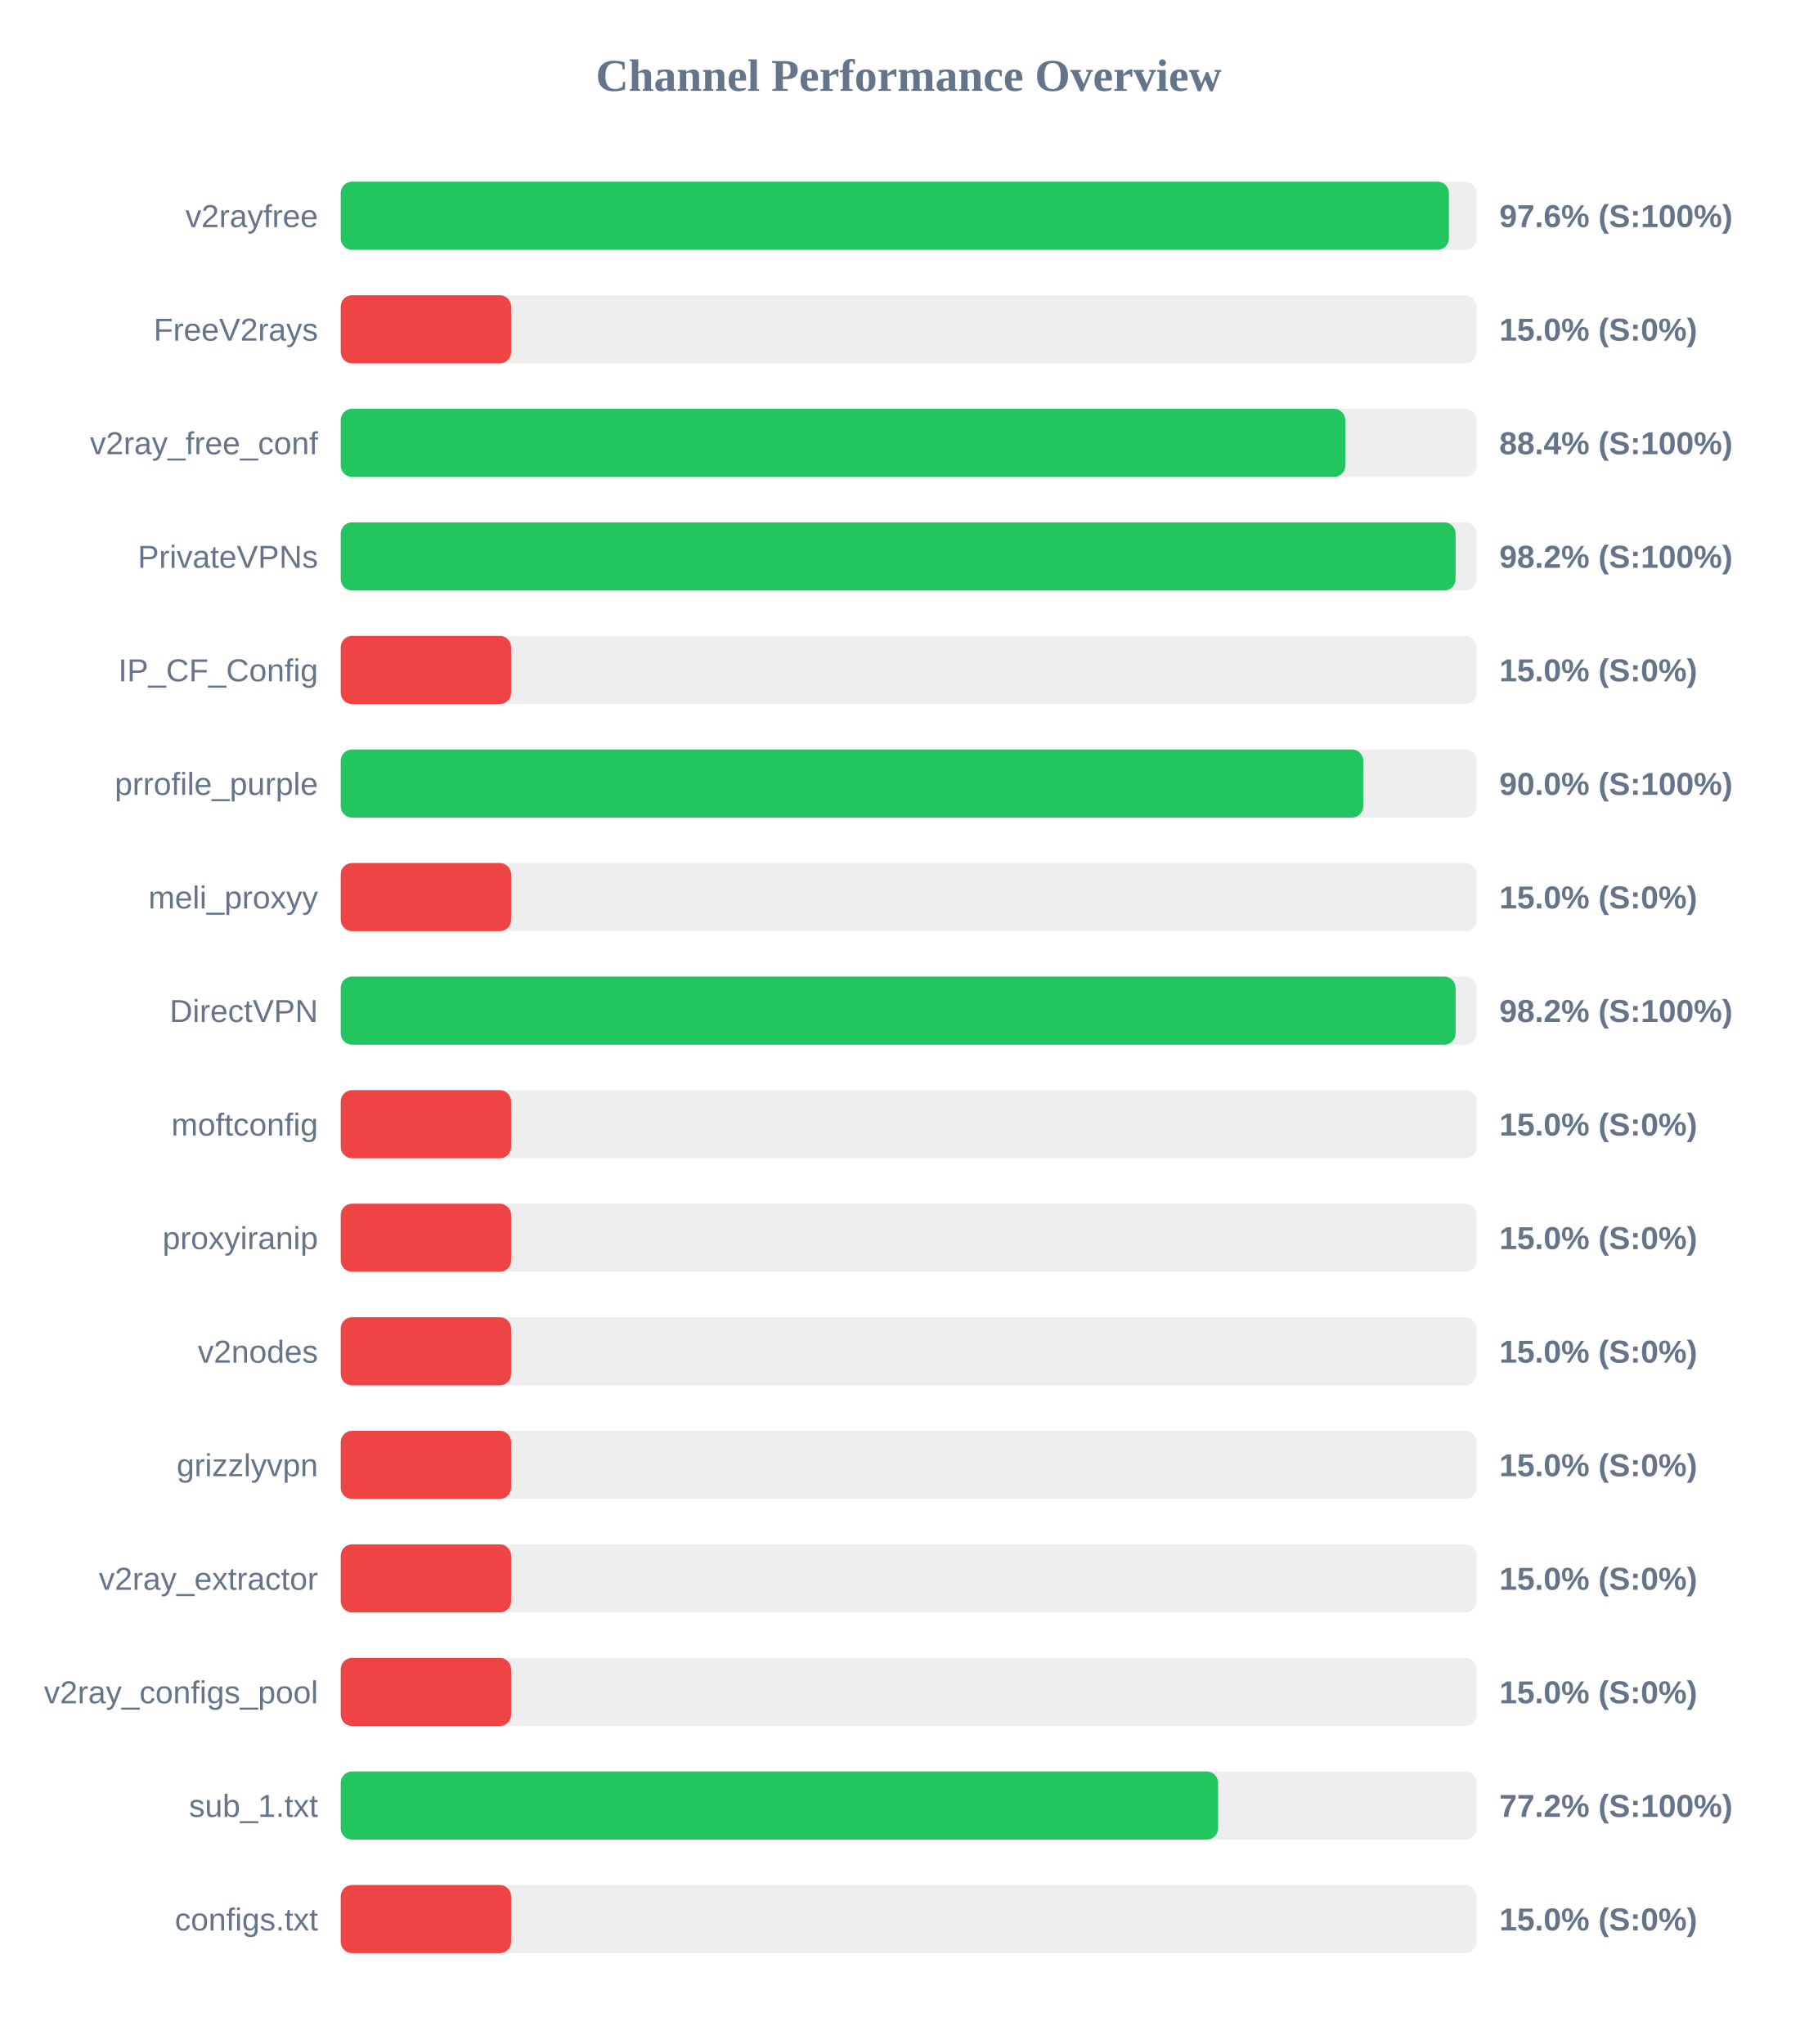
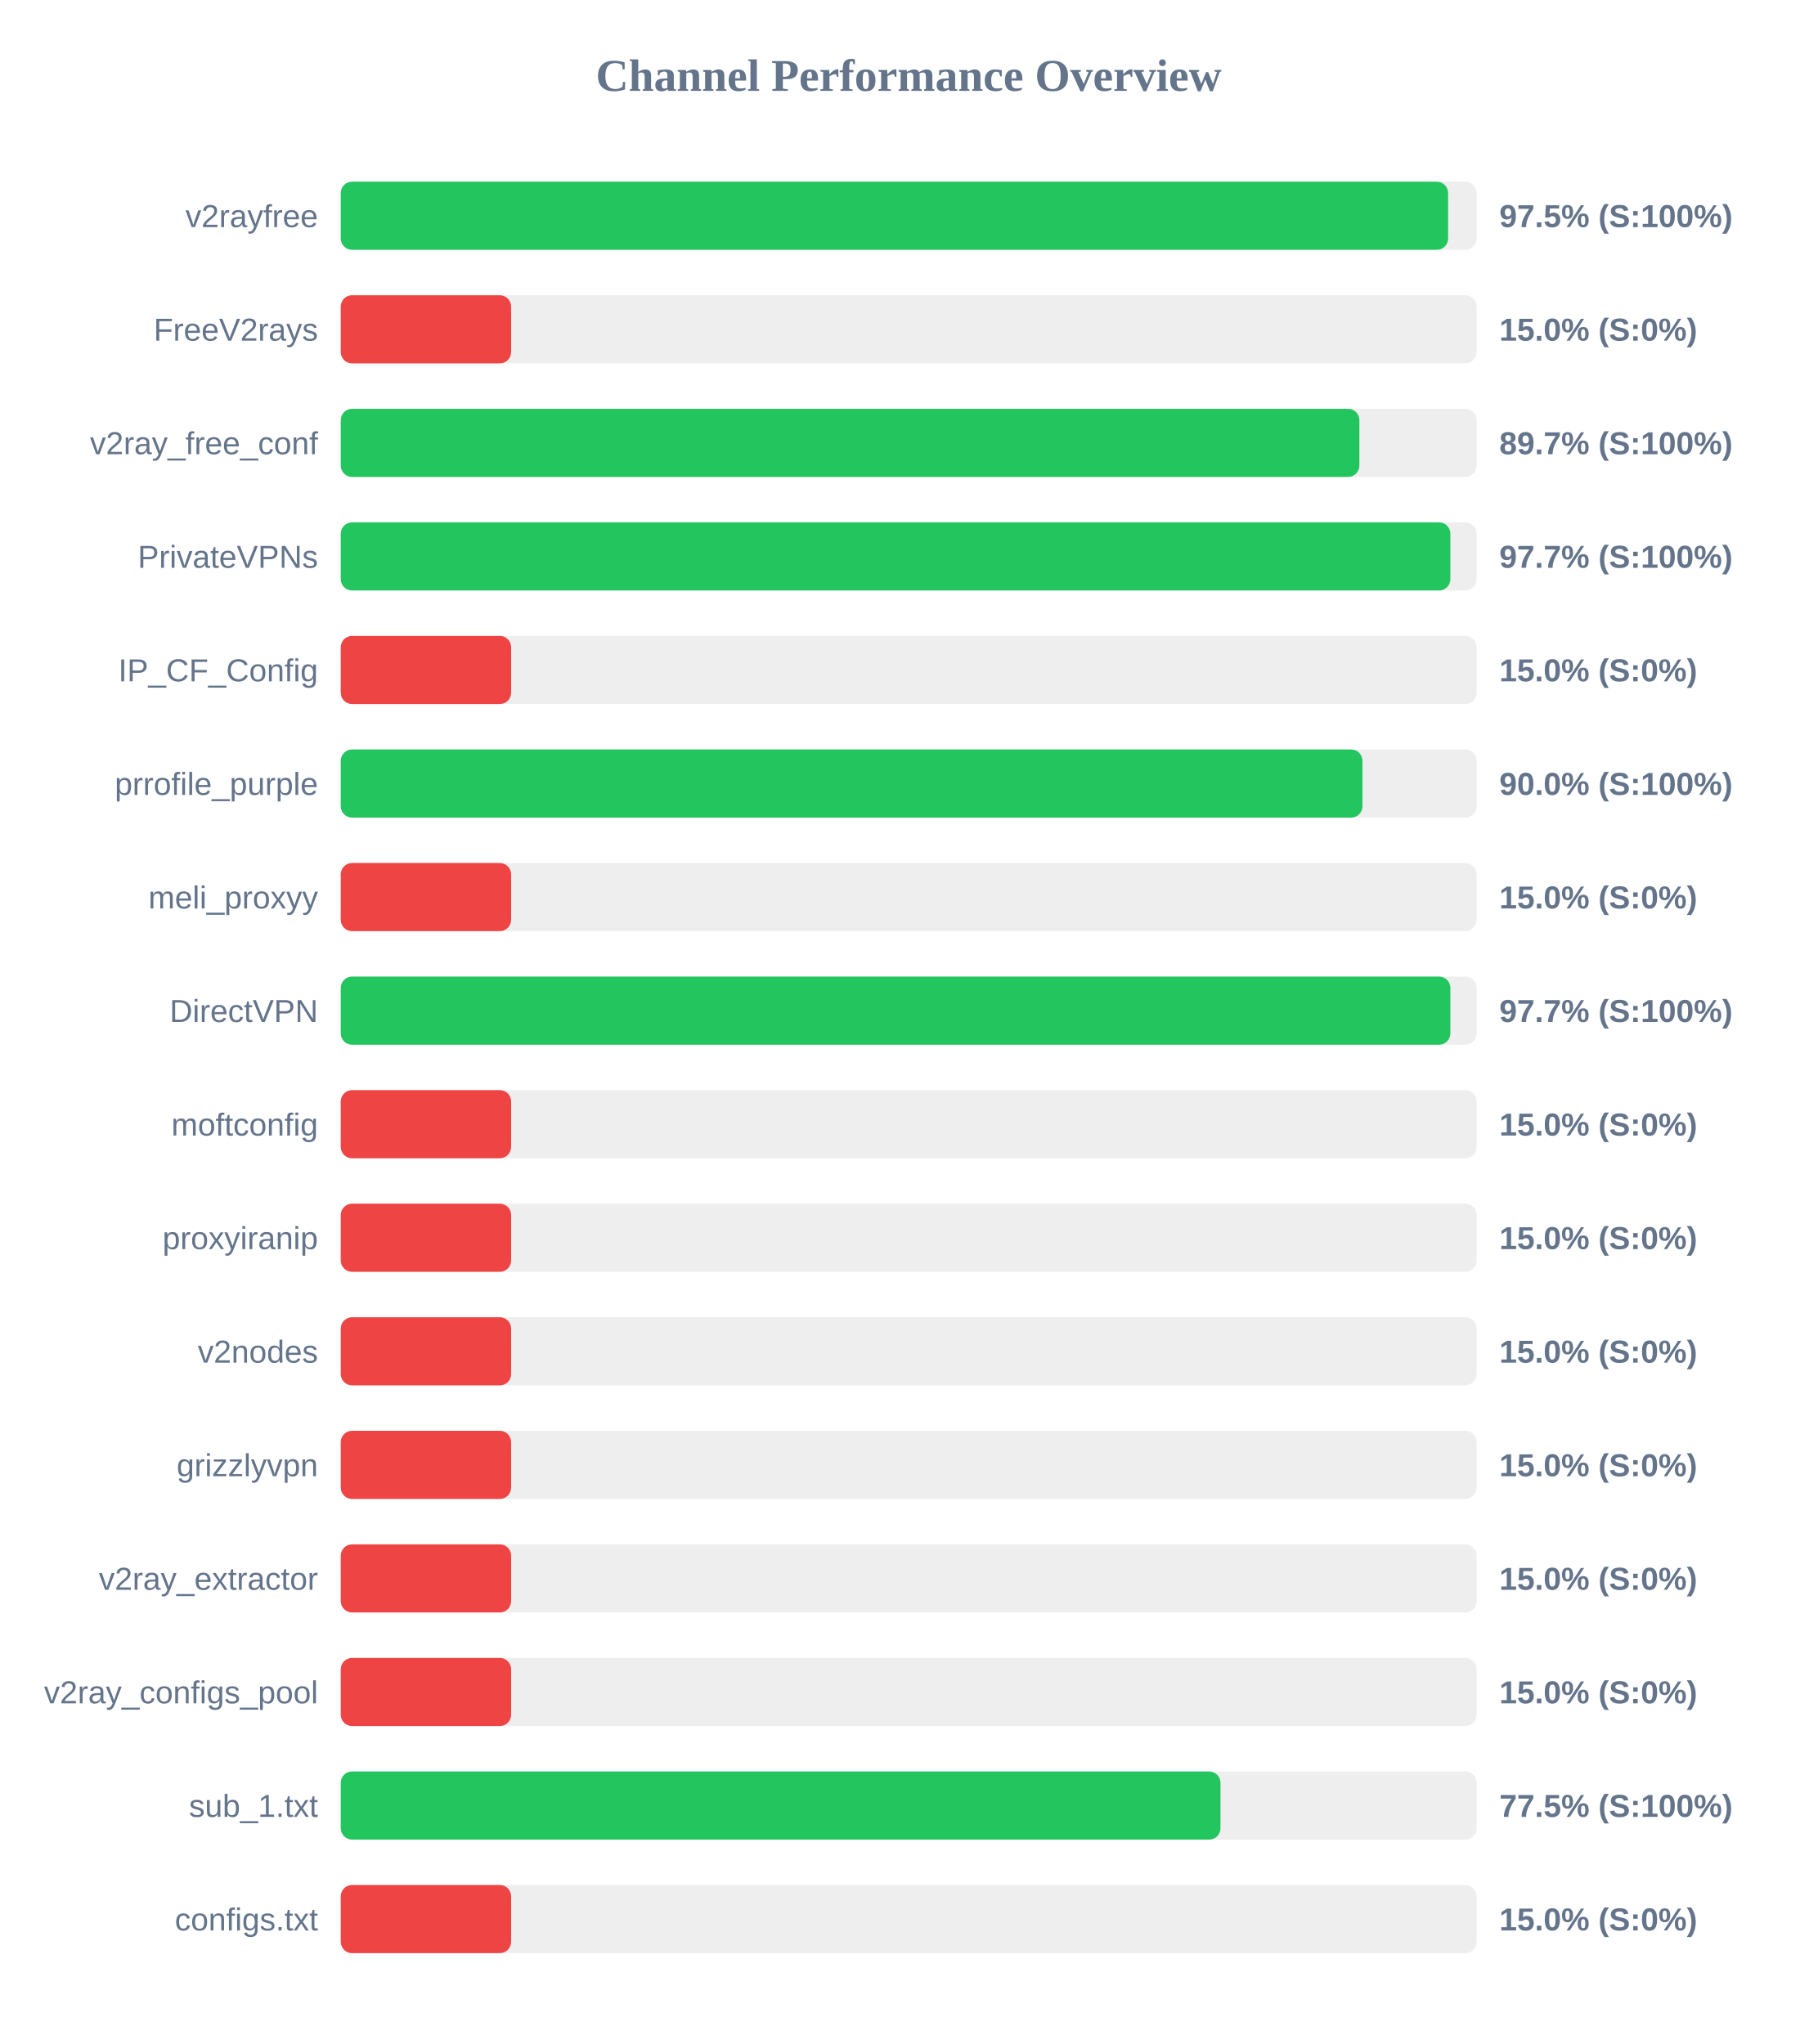
<svg xmlns="http://www.w3.org/2000/svg" width="800" height="900" version="1.1">
  <style>
        .row { font: 14px Arial; fill: #64748b; }
        .score { font: bold 14px Arial; fill: #64748b; }
    </style>
  <text x="400" y="40" text-anchor="middle" font-size="20px" font-weight="bold" fill="#64748b">Channel Performance Overview</text>
  <rect x="150" y="80" width="500" height="30" fill="#eee" rx="5" />
-   <rect x="150" y="80" width="487.8" height="30" fill="#22c55e" rx="5" />
+   <rect x="150" y="80" width="487.45" height="30" fill="#22c55e" rx="5" />
  <text x="140" y="100" text-anchor="end" class="row">v2rayfree</text>
-   <text x="660" y="100" text-anchor="start" class="score">97.6% (S:100%)</text>
+   <text x="660" y="100" text-anchor="start" class="score">97.5% (S:100%)</text>
  <rect x="150" y="130" width="500" height="30" fill="#eee" rx="5" />
  <rect x="150" y="130" width="75.0" height="30" fill="#ef4444" rx="5" />
  <text x="140" y="150" text-anchor="end" class="row">FreeV2rays</text>
  <text x="660" y="150" text-anchor="start" class="score">15.0% (S:0%)</text>
  <rect x="150" y="180" width="500" height="30" fill="#eee" rx="5" />
-   <rect x="150" y="180" width="442.2" height="30" fill="#22c55e" rx="5" />
+   <rect x="150" y="180" width="448.4" height="30" fill="#22c55e" rx="5" />
  <text x="140" y="200" text-anchor="end" class="row">v2ray_free_conf</text>
-   <text x="660" y="200" text-anchor="start" class="score">88.4% (S:100%)</text>
+   <text x="660" y="200" text-anchor="start" class="score">89.7% (S:100%)</text>
  <rect x="150" y="230" width="500" height="30" fill="#eee" rx="5" />
-   <rect x="150" y="230" width="490.75" height="30" fill="#22c55e" rx="5" />
+   <rect x="150" y="230" width="488.45" height="30" fill="#22c55e" rx="5" />
  <text x="140" y="250" text-anchor="end" class="row">PrivateVPNs</text>
-   <text x="660" y="250" text-anchor="start" class="score">98.2% (S:100%)</text>
+   <text x="660" y="250" text-anchor="start" class="score">97.7% (S:100%)</text>
  <rect x="150" y="280" width="500" height="30" fill="#eee" rx="5" />
  <rect x="150" y="280" width="75.0" height="30" fill="#ef4444" rx="5" />
  <text x="140" y="300" text-anchor="end" class="row">IP_CF_Config</text>
  <text x="660" y="300" text-anchor="start" class="score">15.0% (S:0%)</text>
  <rect x="150" y="330" width="500" height="30" fill="#eee" rx="5" />
-   <rect x="150" y="330" width="450.1" height="30" fill="#22c55e" rx="5" />
+   <rect x="150" y="330" width="449.75" height="30" fill="#22c55e" rx="5" />
  <text x="140" y="350" text-anchor="end" class="row">prrofile_purple</text>
  <text x="660" y="350" text-anchor="start" class="score">90.0% (S:100%)</text>
  <rect x="150" y="380" width="500" height="30" fill="#eee" rx="5" />
  <rect x="150" y="380" width="75.0" height="30" fill="#ef4444" rx="5" />
  <text x="140" y="400" text-anchor="end" class="row">meli_proxyy</text>
  <text x="660" y="400" text-anchor="start" class="score">15.0% (S:0%)</text>
  <rect x="150" y="430" width="500" height="30" fill="#eee" rx="5" />
-   <rect x="150" y="430" width="490.75" height="30" fill="#22c55e" rx="5" />
+   <rect x="150" y="430" width="488.45" height="30" fill="#22c55e" rx="5" />
  <text x="140" y="450" text-anchor="end" class="row">DirectVPN</text>
-   <text x="660" y="450" text-anchor="start" class="score">98.2% (S:100%)</text>
+   <text x="660" y="450" text-anchor="start" class="score">97.7% (S:100%)</text>
  <rect x="150" y="480" width="500" height="30" fill="#eee" rx="5" />
  <rect x="150" y="480" width="75.0" height="30" fill="#ef4444" rx="5" />
  <text x="140" y="500" text-anchor="end" class="row">moftconfig</text>
  <text x="660" y="500" text-anchor="start" class="score">15.0% (S:0%)</text>
  <rect x="150" y="530" width="500" height="30" fill="#eee" rx="5" />
  <rect x="150" y="530" width="75.0" height="30" fill="#ef4444" rx="5" />
  <text x="140" y="550" text-anchor="end" class="row">proxyiranip</text>
  <text x="660" y="550" text-anchor="start" class="score">15.0% (S:0%)</text>
  <rect x="150" y="580" width="500" height="30" fill="#eee" rx="5" />
  <rect x="150" y="580" width="75.0" height="30" fill="#ef4444" rx="5" />
  <text x="140" y="600" text-anchor="end" class="row">v2nodes</text>
  <text x="660" y="600" text-anchor="start" class="score">15.0% (S:0%)</text>
  <rect x="150" y="630" width="500" height="30" fill="#eee" rx="5" />
  <rect x="150" y="630" width="75.0" height="30" fill="#ef4444" rx="5" />
  <text x="140" y="650" text-anchor="end" class="row">grizzlyvpn</text>
  <text x="660" y="650" text-anchor="start" class="score">15.0% (S:0%)</text>
  <rect x="150" y="680" width="500" height="30" fill="#eee" rx="5" />
  <rect x="150" y="680" width="75.0" height="30" fill="#ef4444" rx="5" />
  <text x="140" y="700" text-anchor="end" class="row">v2ray_extractor</text>
  <text x="660" y="700" text-anchor="start" class="score">15.0% (S:0%)</text>
  <rect x="150" y="730" width="500" height="30" fill="#eee" rx="5" />
  <rect x="150" y="730" width="75.0" height="30" fill="#ef4444" rx="5" />
  <text x="140" y="750" text-anchor="end" class="row">v2ray_configs_pool</text>
  <text x="660" y="750" text-anchor="start" class="score">15.0% (S:0%)</text>
  <rect x="150" y="780" width="500" height="30" fill="#eee" rx="5" />
-   <rect x="150" y="780" width="386.2" height="30" fill="#22c55e" rx="5" />
+   <rect x="150" y="780" width="387.25" height="30" fill="#22c55e" rx="5" />
  <text x="140" y="800" text-anchor="end" class="row">sub_1.txt</text>
-   <text x="660" y="800" text-anchor="start" class="score">77.2% (S:100%)</text>
+   <text x="660" y="800" text-anchor="start" class="score">77.5% (S:100%)</text>
  <rect x="150" y="830" width="500" height="30" fill="#eee" rx="5" />
  <rect x="150" y="830" width="75.0" height="30" fill="#ef4444" rx="5" />
  <text x="140" y="850" text-anchor="end" class="row">configs.txt</text>
  <text x="660" y="850" text-anchor="start" class="score">15.0% (S:0%)</text>
</svg>
